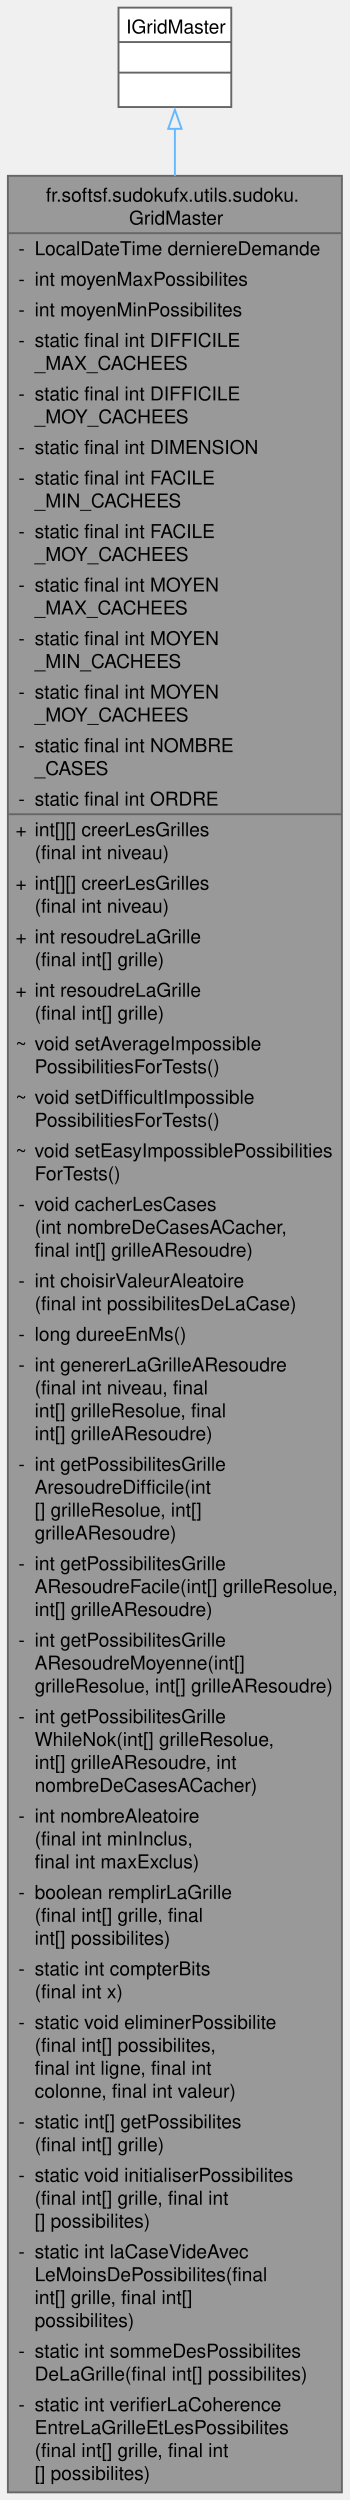
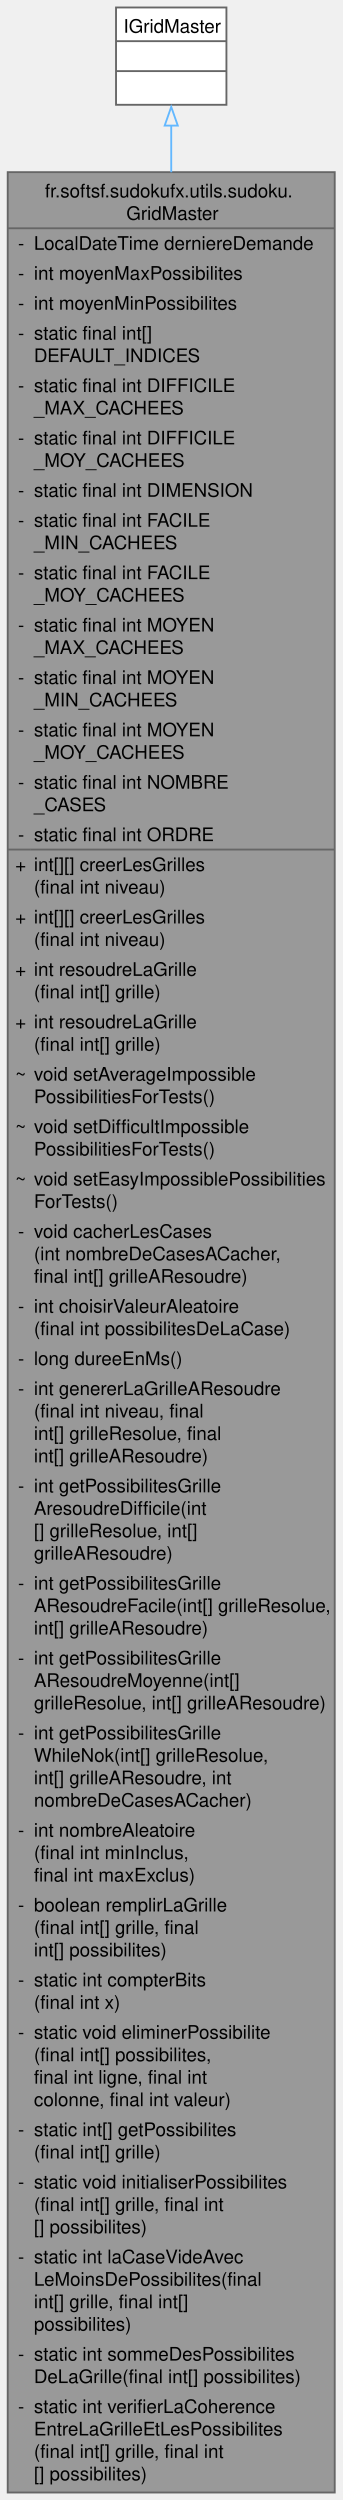
- <svg xmlns="http://www.w3.org/2000/svg" xmlns:xlink="http://www.w3.org/1999/xlink" width="183pt" height="1308pt" viewBox="0.00 0.00 182.75 1308.00">
-   <g id="graph0" class="graph" transform="scale(1 1) rotate(0) translate(4 1304)">
+ <svg xmlns="http://www.w3.org/2000/svg" xmlns:xlink="http://www.w3.org/1999/xlink" width="183pt" height="1336pt" viewBox="0.00 0.00 182.75 1336.00">
+   <g id="graph0" class="graph" transform="scale(1 1) rotate(0) translate(4 1332)">
    <g id="Node000001" class="node">
      <g id="a_Node000001">
        <a xlink:title="Provides essential functionalities for generating and solving Sudoku puzzles.">
-           <polygon fill="#999999" stroke="none" points="174.75,-1212 0,-1212 0,0 174.75,0 174.75,-1212" />
-           <text text-anchor="start" x="19.88" y="-1198.5" font-family="Helvetica,sans-Serif" font-size="10.00">fr.softsf.sudokufx.utils.sudoku.</text>
-           <text text-anchor="start" x="63.38" y="-1186.5" font-family="Helvetica,sans-Serif" font-size="10.00">GridMaster</text>
-           <text text-anchor="start" x="5.5" y="-1170.5" font-family="Helvetica,sans-Serif" font-size="10.00">-</text>
-           <text text-anchor="start" x="14" y="-1170.5" font-family="Helvetica,sans-Serif" font-size="10.00">LocalDateTime derniereDemande</text>
-           <text text-anchor="start" x="5.5" y="-1154.5" font-family="Helvetica,sans-Serif" font-size="10.00">-</text>
-           <text text-anchor="start" x="14" y="-1154.5" font-family="Helvetica,sans-Serif" font-size="10.00">int moyenMaxPossibilites</text>
-           <text text-anchor="start" x="5.5" y="-1138.5" font-family="Helvetica,sans-Serif" font-size="10.00">-</text>
-           <text text-anchor="start" x="14" y="-1138.5" font-family="Helvetica,sans-Serif" font-size="10.00">int moyenMinPossibilites</text>
+           <polygon fill="#999999" stroke="none" points="174.75,-1240 0,-1240 0,0 174.75,0 174.75,-1240" />
+           <text text-anchor="start" x="19.88" y="-1226.5" font-family="Helvetica,sans-Serif" font-size="10.00">fr.softsf.sudokufx.utils.sudoku.</text>
+           <text text-anchor="start" x="63.38" y="-1214.5" font-family="Helvetica,sans-Serif" font-size="10.00">GridMaster</text>
+           <text text-anchor="start" x="5.5" y="-1198.5" font-family="Helvetica,sans-Serif" font-size="10.00">-</text>
+           <text text-anchor="start" x="14" y="-1198.5" font-family="Helvetica,sans-Serif" font-size="10.00">LocalDateTime derniereDemande</text>
+           <text text-anchor="start" x="5.5" y="-1182.5" font-family="Helvetica,sans-Serif" font-size="10.00">-</text>
+           <text text-anchor="start" x="14" y="-1182.5" font-family="Helvetica,sans-Serif" font-size="10.00">int moyenMaxPossibilites</text>
+           <text text-anchor="start" x="5.5" y="-1166.5" font-family="Helvetica,sans-Serif" font-size="10.00">-</text>
+           <text text-anchor="start" x="14" y="-1166.5" font-family="Helvetica,sans-Serif" font-size="10.00">int moyenMinPossibilites</text>
+           <text text-anchor="start" x="5.5" y="-1150.5" font-family="Helvetica,sans-Serif" font-size="10.00">-</text>
+           <text text-anchor="start" x="14" y="-1150.5" font-family="Helvetica,sans-Serif" font-size="10.00">static final int[]</text>
+           <text text-anchor="start" x="14" y="-1138.5" font-family="Helvetica,sans-Serif" font-size="10.00"> DEFAULT_INDICES</text>
          <text text-anchor="start" x="5.5" y="-1122.5" font-family="Helvetica,sans-Serif" font-size="10.00">-</text>
          <text text-anchor="start" x="14" y="-1122.5" font-family="Helvetica,sans-Serif" font-size="10.00">static final int DIFFICILE</text>
          <text text-anchor="start" x="14" y="-1110.5" font-family="Helvetica,sans-Serif" font-size="10.00">_MAX_CACHEES</text>
          <text text-anchor="start" x="5.5" y="-1094.5" font-family="Helvetica,sans-Serif" font-size="10.00">-</text>
          <text text-anchor="start" x="14" y="-1094.5" font-family="Helvetica,sans-Serif" font-size="10.00">static final int DIFFICILE</text>
          <text text-anchor="start" x="14" y="-1082.5" font-family="Helvetica,sans-Serif" font-size="10.00">_MOY_CACHEES</text>
          <text text-anchor="start" x="5.5" y="-1066.5" font-family="Helvetica,sans-Serif" font-size="10.00">-</text>
          <text text-anchor="start" x="14" y="-1066.5" font-family="Helvetica,sans-Serif" font-size="10.00">static final int DIMENSION</text>
          <text text-anchor="start" x="5.5" y="-1050.5" font-family="Helvetica,sans-Serif" font-size="10.00">-</text>
          <text text-anchor="start" x="14" y="-1050.5" font-family="Helvetica,sans-Serif" font-size="10.00">static final int FACILE</text>
          <text text-anchor="start" x="14" y="-1038.5" font-family="Helvetica,sans-Serif" font-size="10.00">_MIN_CACHEES</text>
          <text text-anchor="start" x="5.5" y="-1022.5" font-family="Helvetica,sans-Serif" font-size="10.00">-</text>
          <text text-anchor="start" x="14" y="-1022.5" font-family="Helvetica,sans-Serif" font-size="10.00">static final int FACILE</text>
          <text text-anchor="start" x="14" y="-1010.5" font-family="Helvetica,sans-Serif" font-size="10.00">_MOY_CACHEES</text>
          <text text-anchor="start" x="5.5" y="-994.5" font-family="Helvetica,sans-Serif" font-size="10.00">-</text>
          <text text-anchor="start" x="14" y="-994.5" font-family="Helvetica,sans-Serif" font-size="10.00">static final int MOYEN</text>
          <text text-anchor="start" x="14" y="-982.5" font-family="Helvetica,sans-Serif" font-size="10.00">_MAX_CACHEES</text>
          <text text-anchor="start" x="5.5" y="-966.5" font-family="Helvetica,sans-Serif" font-size="10.00">-</text>
          <text text-anchor="start" x="14" y="-966.5" font-family="Helvetica,sans-Serif" font-size="10.00">static final int MOYEN</text>
          <text text-anchor="start" x="14" y="-954.5" font-family="Helvetica,sans-Serif" font-size="10.00">_MIN_CACHEES</text>
          <text text-anchor="start" x="5.5" y="-938.5" font-family="Helvetica,sans-Serif" font-size="10.00">-</text>
          <text text-anchor="start" x="14" y="-938.5" font-family="Helvetica,sans-Serif" font-size="10.00">static final int MOYEN</text>
          <text text-anchor="start" x="14" y="-926.5" font-family="Helvetica,sans-Serif" font-size="10.00">_MOY_CACHEES</text>
          <text text-anchor="start" x="5.5" y="-910.5" font-family="Helvetica,sans-Serif" font-size="10.00">-</text>
          <text text-anchor="start" x="14" y="-910.5" font-family="Helvetica,sans-Serif" font-size="10.00">static final int NOMBRE</text>
          <text text-anchor="start" x="14" y="-898.5" font-family="Helvetica,sans-Serif" font-size="10.00">_CASES</text>
          <text text-anchor="start" x="5.5" y="-882.5" font-family="Helvetica,sans-Serif" font-size="10.00">-</text>
          <text text-anchor="start" x="14" y="-882.5" font-family="Helvetica,sans-Serif" font-size="10.00">static final int ORDRE</text>
          <text text-anchor="start" x="4" y="-866.5" font-family="Helvetica,sans-Serif" font-size="10.00">+</text>
          <text text-anchor="start" x="14" y="-866.5" font-family="Helvetica,sans-Serif" font-size="10.00">int[][] creerLesGrilles</text>
          <text text-anchor="start" x="14" y="-854.5" font-family="Helvetica,sans-Serif" font-size="10.00">(final int niveau)</text>
          <text text-anchor="start" x="4" y="-838.5" font-family="Helvetica,sans-Serif" font-size="10.00">+</text>
          <text text-anchor="start" x="14" y="-838.5" font-family="Helvetica,sans-Serif" font-size="10.00">int[][] creerLesGrilles</text>
          <text text-anchor="start" x="14" y="-826.5" font-family="Helvetica,sans-Serif" font-size="10.00">(final int niveau)</text>
          <text text-anchor="start" x="4" y="-810.5" font-family="Helvetica,sans-Serif" font-size="10.00">+</text>
          <text text-anchor="start" x="14" y="-810.5" font-family="Helvetica,sans-Serif" font-size="10.00">int resoudreLaGrille</text>
          <text text-anchor="start" x="14" y="-798.5" font-family="Helvetica,sans-Serif" font-size="10.00">(final int[] grille)</text>
          <text text-anchor="start" x="4" y="-782.5" font-family="Helvetica,sans-Serif" font-size="10.00">+</text>
          <text text-anchor="start" x="14" y="-782.5" font-family="Helvetica,sans-Serif" font-size="10.00">int resoudreLaGrille</text>
          <text text-anchor="start" x="14" y="-770.5" font-family="Helvetica,sans-Serif" font-size="10.00">(final int[] grille)</text>
          <text text-anchor="start" x="4" y="-754.5" font-family="Helvetica,sans-Serif" font-size="10.00">~</text>
          <text text-anchor="start" x="14" y="-754.5" font-family="Helvetica,sans-Serif" font-size="10.00">void setAverageImpossible</text>
          <text text-anchor="start" x="14" y="-742.5" font-family="Helvetica,sans-Serif" font-size="10.00">PossibilitiesForTests()</text>
          <text text-anchor="start" x="4" y="-726.5" font-family="Helvetica,sans-Serif" font-size="10.00">~</text>
          <text text-anchor="start" x="14" y="-726.5" font-family="Helvetica,sans-Serif" font-size="10.00">void setDifficultImpossible</text>
          <text text-anchor="start" x="14" y="-714.5" font-family="Helvetica,sans-Serif" font-size="10.00">PossibilitiesForTests()</text>
          <text text-anchor="start" x="4" y="-698.5" font-family="Helvetica,sans-Serif" font-size="10.00">~</text>
          <text text-anchor="start" x="14" y="-698.5" font-family="Helvetica,sans-Serif" font-size="10.00">void setEasyImpossiblePossibilities</text>
          <text text-anchor="start" x="14" y="-686.5" font-family="Helvetica,sans-Serif" font-size="10.00">ForTests()</text>
          <text text-anchor="start" x="5.5" y="-670.5" font-family="Helvetica,sans-Serif" font-size="10.00">-</text>
          <text text-anchor="start" x="14" y="-670.5" font-family="Helvetica,sans-Serif" font-size="10.00">void cacherLesCases</text>
          <text text-anchor="start" x="14" y="-658.5" font-family="Helvetica,sans-Serif" font-size="10.00">(int nombreDeCasesACacher,</text>
          <text text-anchor="start" x="14" y="-646.5" font-family="Helvetica,sans-Serif" font-size="10.00"> final int[] grilleAResoudre)</text>
          <text text-anchor="start" x="5.5" y="-630.5" font-family="Helvetica,sans-Serif" font-size="10.00">-</text>
          <text text-anchor="start" x="14" y="-630.5" font-family="Helvetica,sans-Serif" font-size="10.00">int choisirValeurAleatoire</text>
          <text text-anchor="start" x="14" y="-618.5" font-family="Helvetica,sans-Serif" font-size="10.00">(final int possibilitesDeLaCase)</text>
          <text text-anchor="start" x="5.5" y="-602.5" font-family="Helvetica,sans-Serif" font-size="10.00">-</text>
          <text text-anchor="start" x="14" y="-602.5" font-family="Helvetica,sans-Serif" font-size="10.00">long dureeEnMs()</text>
          <text text-anchor="start" x="5.5" y="-586.5" font-family="Helvetica,sans-Serif" font-size="10.00">-</text>
          <text text-anchor="start" x="14" y="-586.5" font-family="Helvetica,sans-Serif" font-size="10.00">int genererLaGrilleAResoudre</text>
          <text text-anchor="start" x="14" y="-574.5" font-family="Helvetica,sans-Serif" font-size="10.00">(final int niveau, final</text>
          <text text-anchor="start" x="14" y="-562.5" font-family="Helvetica,sans-Serif" font-size="10.00"> int[] grilleResolue, final</text>
          <text text-anchor="start" x="14" y="-550.5" font-family="Helvetica,sans-Serif" font-size="10.00"> int[] grilleAResoudre)</text>
          <text text-anchor="start" x="5.5" y="-534.5" font-family="Helvetica,sans-Serif" font-size="10.00">-</text>
          <text text-anchor="start" x="14" y="-534.5" font-family="Helvetica,sans-Serif" font-size="10.00">int getPossibilitesGrille</text>
          <text text-anchor="start" x="14" y="-522.5" font-family="Helvetica,sans-Serif" font-size="10.00">AresoudreDifficile(int</text>
          <text text-anchor="start" x="14" y="-510.5" font-family="Helvetica,sans-Serif" font-size="10.00">[] grilleResolue, int[]</text>
          <text text-anchor="start" x="14" y="-498.5" font-family="Helvetica,sans-Serif" font-size="10.00"> grilleAResoudre)</text>
          <text text-anchor="start" x="5.5" y="-482.5" font-family="Helvetica,sans-Serif" font-size="10.00">-</text>
          <text text-anchor="start" x="14" y="-482.5" font-family="Helvetica,sans-Serif" font-size="10.00">int getPossibilitesGrille</text>
          <text text-anchor="start" x="14" y="-470.5" font-family="Helvetica,sans-Serif" font-size="10.00">AResoudreFacile(int[] grilleResolue,</text>
          <text text-anchor="start" x="14" y="-458.5" font-family="Helvetica,sans-Serif" font-size="10.00"> int[] grilleAResoudre)</text>
          <text text-anchor="start" x="5.5" y="-442.5" font-family="Helvetica,sans-Serif" font-size="10.00">-</text>
          <text text-anchor="start" x="14" y="-442.5" font-family="Helvetica,sans-Serif" font-size="10.00">int getPossibilitesGrille</text>
          <text text-anchor="start" x="14" y="-430.5" font-family="Helvetica,sans-Serif" font-size="10.00">AResoudreMoyenne(int[]</text>
          <text text-anchor="start" x="14" y="-418.5" font-family="Helvetica,sans-Serif" font-size="10.00"> grilleResolue, int[] grilleAResoudre)</text>
          <text text-anchor="start" x="5.5" y="-402.5" font-family="Helvetica,sans-Serif" font-size="10.00">-</text>
          <text text-anchor="start" x="14" y="-402.5" font-family="Helvetica,sans-Serif" font-size="10.00">int getPossibilitesGrille</text>
          <text text-anchor="start" x="14" y="-390.5" font-family="Helvetica,sans-Serif" font-size="10.00">WhileNok(int[] grilleResolue,</text>
          <text text-anchor="start" x="14" y="-378.5" font-family="Helvetica,sans-Serif" font-size="10.00"> int[] grilleAResoudre, int</text>
          <text text-anchor="start" x="14" y="-366.5" font-family="Helvetica,sans-Serif" font-size="10.00"> nombreDeCasesACacher)</text>
          <text text-anchor="start" x="5.5" y="-350.5" font-family="Helvetica,sans-Serif" font-size="10.00">-</text>
          <text text-anchor="start" x="14" y="-350.5" font-family="Helvetica,sans-Serif" font-size="10.00">int nombreAleatoire</text>
          <text text-anchor="start" x="14" y="-338.5" font-family="Helvetica,sans-Serif" font-size="10.00">(final int minInclus,</text>
          <text text-anchor="start" x="14" y="-326.5" font-family="Helvetica,sans-Serif" font-size="10.00"> final int maxExclus)</text>
          <text text-anchor="start" x="5.5" y="-310.5" font-family="Helvetica,sans-Serif" font-size="10.00">-</text>
          <text text-anchor="start" x="14" y="-310.5" font-family="Helvetica,sans-Serif" font-size="10.00">boolean remplirLaGrille</text>
          <text text-anchor="start" x="14" y="-298.5" font-family="Helvetica,sans-Serif" font-size="10.00">(final int[] grille, final</text>
          <text text-anchor="start" x="14" y="-286.5" font-family="Helvetica,sans-Serif" font-size="10.00"> int[] possibilites)</text>
          <text text-anchor="start" x="5.5" y="-270.5" font-family="Helvetica,sans-Serif" font-size="10.00">-</text>
          <text text-anchor="start" x="14" y="-270.5" font-family="Helvetica,sans-Serif" font-size="10.00">static int compterBits</text>
          <text text-anchor="start" x="14" y="-258.5" font-family="Helvetica,sans-Serif" font-size="10.00">(final int x)</text>
          <text text-anchor="start" x="5.5" y="-242.5" font-family="Helvetica,sans-Serif" font-size="10.00">-</text>
          <text text-anchor="start" x="14" y="-242.5" font-family="Helvetica,sans-Serif" font-size="10.00">static void eliminerPossibilite</text>
          <text text-anchor="start" x="14" y="-230.5" font-family="Helvetica,sans-Serif" font-size="10.00">(final int[] possibilites,</text>
          <text text-anchor="start" x="14" y="-218.5" font-family="Helvetica,sans-Serif" font-size="10.00"> final int ligne, final int</text>
          <text text-anchor="start" x="14" y="-206.5" font-family="Helvetica,sans-Serif" font-size="10.00"> colonne, final int valeur)</text>
          <text text-anchor="start" x="5.5" y="-190.5" font-family="Helvetica,sans-Serif" font-size="10.00">-</text>
          <text text-anchor="start" x="14" y="-190.5" font-family="Helvetica,sans-Serif" font-size="10.00">static int[] getPossibilites</text>
          <text text-anchor="start" x="14" y="-178.5" font-family="Helvetica,sans-Serif" font-size="10.00">(final int[] grille)</text>
          <text text-anchor="start" x="5.5" y="-162.5" font-family="Helvetica,sans-Serif" font-size="10.00">-</text>
          <text text-anchor="start" x="14" y="-162.5" font-family="Helvetica,sans-Serif" font-size="10.00">static void initialiserPossibilites</text>
          <text text-anchor="start" x="14" y="-150.5" font-family="Helvetica,sans-Serif" font-size="10.00">(final int[] grille, final int</text>
          <text text-anchor="start" x="14" y="-138.5" font-family="Helvetica,sans-Serif" font-size="10.00">[] possibilites)</text>
          <text text-anchor="start" x="5.5" y="-122.5" font-family="Helvetica,sans-Serif" font-size="10.00">-</text>
          <text text-anchor="start" x="14" y="-122.5" font-family="Helvetica,sans-Serif" font-size="10.00">static int laCaseVideAvec</text>
          <text text-anchor="start" x="14" y="-110.5" font-family="Helvetica,sans-Serif" font-size="10.00">LeMoinsDePossibilites(final</text>
          <text text-anchor="start" x="14" y="-98.5" font-family="Helvetica,sans-Serif" font-size="10.00"> int[] grille, final int[]</text>
          <text text-anchor="start" x="14" y="-86.5" font-family="Helvetica,sans-Serif" font-size="10.00"> possibilites)</text>
          <text text-anchor="start" x="5.5" y="-70.5" font-family="Helvetica,sans-Serif" font-size="10.00">-</text>
          <text text-anchor="start" x="14" y="-70.5" font-family="Helvetica,sans-Serif" font-size="10.00">static int sommeDesPossibilites</text>
          <text text-anchor="start" x="14" y="-58.5" font-family="Helvetica,sans-Serif" font-size="10.00">DeLaGrille(final int[] possibilites)</text>
          <text text-anchor="start" x="5.5" y="-42.5" font-family="Helvetica,sans-Serif" font-size="10.00">-</text>
          <text text-anchor="start" x="14" y="-42.5" font-family="Helvetica,sans-Serif" font-size="10.00">static int verifierLaCoherence</text>
          <text text-anchor="start" x="14" y="-30.5" font-family="Helvetica,sans-Serif" font-size="10.00">EntreLaGrilleEtLesPossibilites</text>
          <text text-anchor="start" x="14" y="-18.5" font-family="Helvetica,sans-Serif" font-size="10.00">(final int[] grille, final int</text>
          <text text-anchor="start" x="14" y="-6.5" font-family="Helvetica,sans-Serif" font-size="10.00">[] possibilites)</text>
-           <polygon fill="#666666" stroke="#666666" points="0,-1182 0,-1182 174.75,-1182 174.75,-1182 0,-1182" />
+           <polygon fill="#666666" stroke="#666666" points="0,-1210 0,-1210 174.75,-1210 174.75,-1210 0,-1210" />
          <polygon fill="#666666" stroke="#666666" points="0,-878 0,-878 12,-878 12,-878 0,-878" />
          <polygon fill="#666666" stroke="#666666" points="12,-878 12,-878 174.75,-878 174.75,-878 12,-878" />
-           <polygon fill="none" stroke="#666666" points="0,0 0,-1212 174.75,-1212 174.75,0 0,0" />
+           <polygon fill="none" stroke="#666666" points="0,0 0,-1240 174.75,-1240 174.75,0 0,0" />
        </a>
      </g>
    </g>
    <g id="Node000002" class="node">
      <g id="a_Node000002">
        <a xlink:title=" ">
-           <polygon fill="white" stroke="none" points="116.88,-1300 57.88,-1300 57.88,-1248 116.88,-1248 116.88,-1300" />
-           <text text-anchor="start" x="61.88" y="-1286.5" font-family="Helvetica,sans-Serif" font-size="10.00">IGridMaster</text>
-           <text text-anchor="start" x="85.88" y="-1270.5" font-family="Helvetica,sans-Serif" font-size="10.00"> </text>
-           <text text-anchor="start" x="85.88" y="-1254.5" font-family="Helvetica,sans-Serif" font-size="10.00"> </text>
-           <polygon fill="#666666" stroke="#666666" points="57.88,-1282 57.88,-1282 116.88,-1282 116.88,-1282 57.88,-1282" />
-           <polygon fill="#666666" stroke="#666666" points="57.88,-1266 57.88,-1266 116.88,-1266 116.88,-1266 57.88,-1266" />
-           <polygon fill="none" stroke="#666666" points="57.88,-1248 57.88,-1300 116.88,-1300 116.88,-1248 57.88,-1248" />
+           <polygon fill="white" stroke="none" points="116.88,-1328 57.88,-1328 57.88,-1276 116.88,-1276 116.88,-1328" />
+           <text text-anchor="start" x="61.88" y="-1314.5" font-family="Helvetica,sans-Serif" font-size="10.00">IGridMaster</text>
+           <text text-anchor="start" x="85.88" y="-1298.5" font-family="Helvetica,sans-Serif" font-size="10.00"> </text>
+           <text text-anchor="start" x="85.88" y="-1282.5" font-family="Helvetica,sans-Serif" font-size="10.00"> </text>
+           <polygon fill="#666666" stroke="#666666" points="57.88,-1310 57.88,-1310 116.88,-1310 116.88,-1310 57.88,-1310" />
+           <polygon fill="#666666" stroke="#666666" points="57.88,-1294 57.88,-1294 116.88,-1294 116.88,-1294 57.88,-1294" />
+           <polygon fill="none" stroke="#666666" points="57.88,-1276 57.88,-1328 116.88,-1328 116.88,-1276 57.88,-1276" />
        </a>
      </g>
    </g>
    <g id="edge1_Node000001_Node000002" class="edge">
      <g id="a_edge1_Node000001_Node000002">
        <a xlink:title=" ">
-           <path fill="none" stroke="#63b8ff" d="M87.38,-1236.7C87.38,-1229.36 87.38,-1221.03 87.38,-1211.85" />
-           <polygon fill="none" stroke="#63b8ff" points="83.88,-1236.59 87.38,-1246.59 90.88,-1236.59 83.88,-1236.59" />
+           <path fill="none" stroke="#63b8ff" d="M87.38,-1264.95C87.38,-1257.57 87.38,-1249.19 87.38,-1239.94" />
+           <polygon fill="none" stroke="#63b8ff" points="83.88,-1264.88 87.38,-1274.88 90.88,-1264.88 83.88,-1264.88" />
        </a>
      </g>
    </g>
  </g>
</svg>
